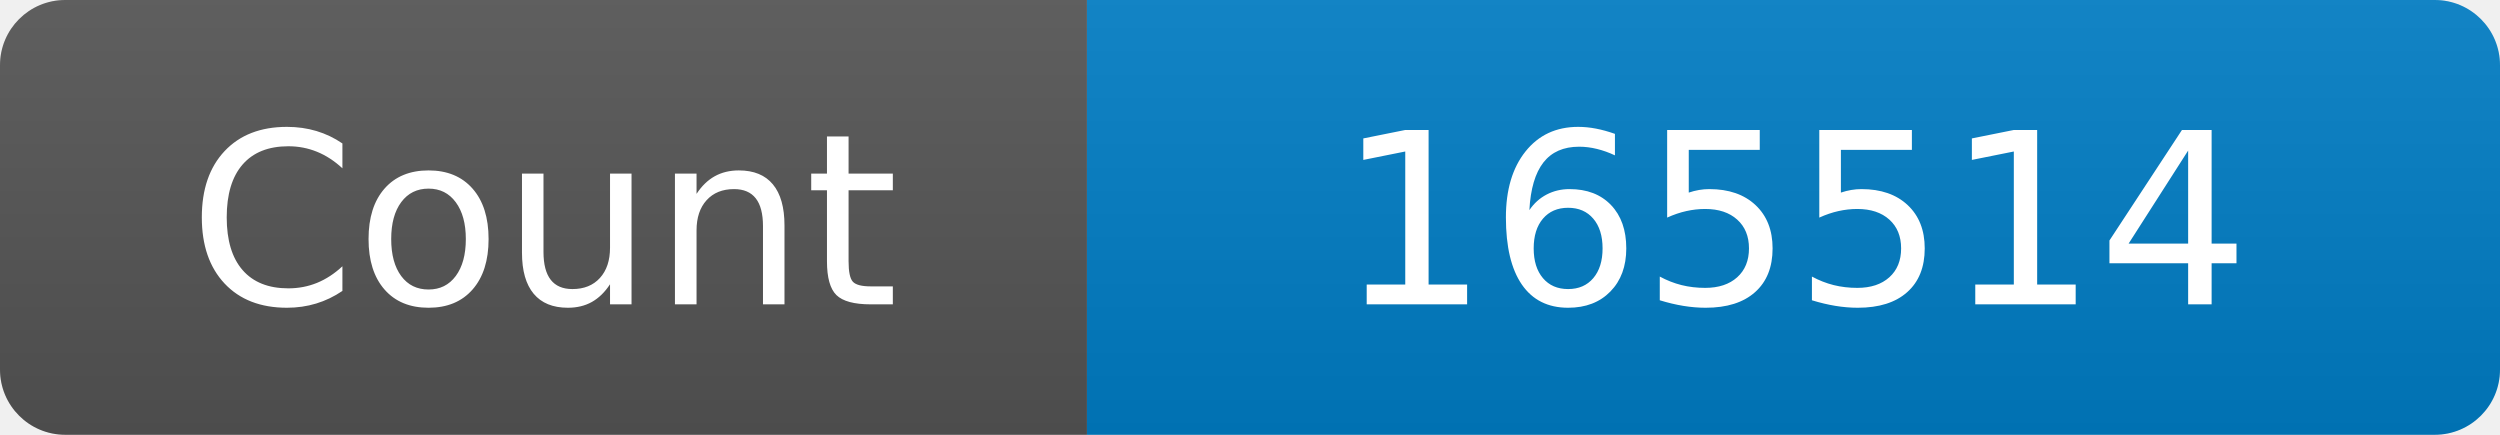
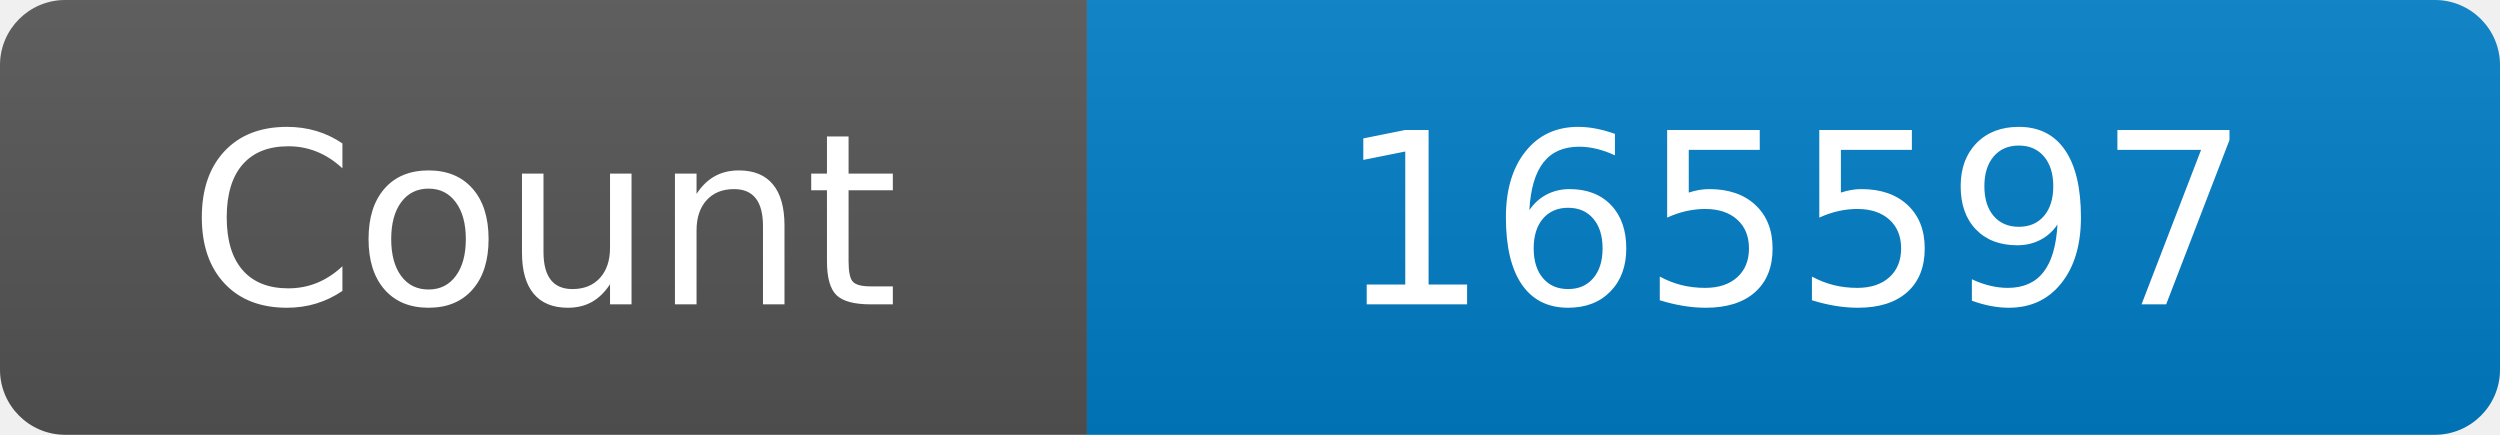
<svg xmlns="http://www.w3.org/2000/svg" width="115" height="20" role="img" aria-label="Maintained?: yes">
  <linearGradient id="s" x2="0" y2="100%">
    <stop offset="0" stop-color="#bbb" stop-opacity=".1" />
    <stop offset="1" stop-opacity=".1" />
  </linearGradient>
  <clipPath id="r">
    <rect width="115" height="20" rx="3" fill="#fff" />
  </clipPath>
  <g clip-path="url(#r)">
    <rect width="50" height="20" fill="#555" />
    <rect x="50" width="160" height="20" fill="#007ec6" />
    <rect width="115" height="20" fill="url(#s)" />
  </g>
  <g fill="#fff" text-anchor="middle" font-family="Verdana,Geneva,DejaVu Sans,sans-serif" font-size="110">
    <text x="250" y="140" transform="scale(.1)" fill="#fff">Count</text>
-     <text x="825" y="140" transform="scale(.1)" fill="#fff">165514</text>
+     <text x="825" y="140" transform="scale(.1)" fill="#fff">165597</text>
  </g>
</svg>
